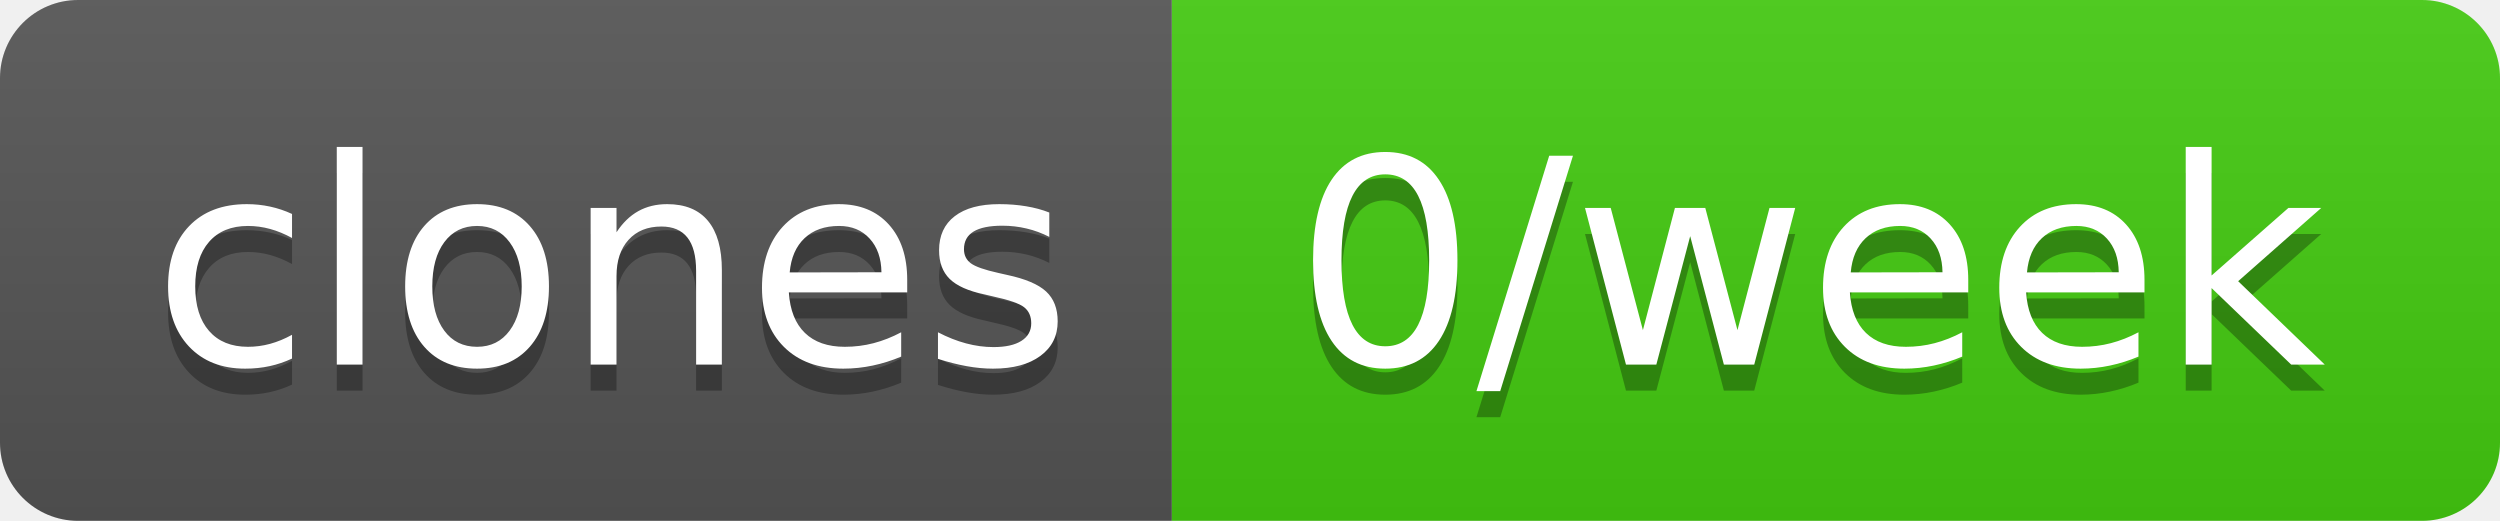
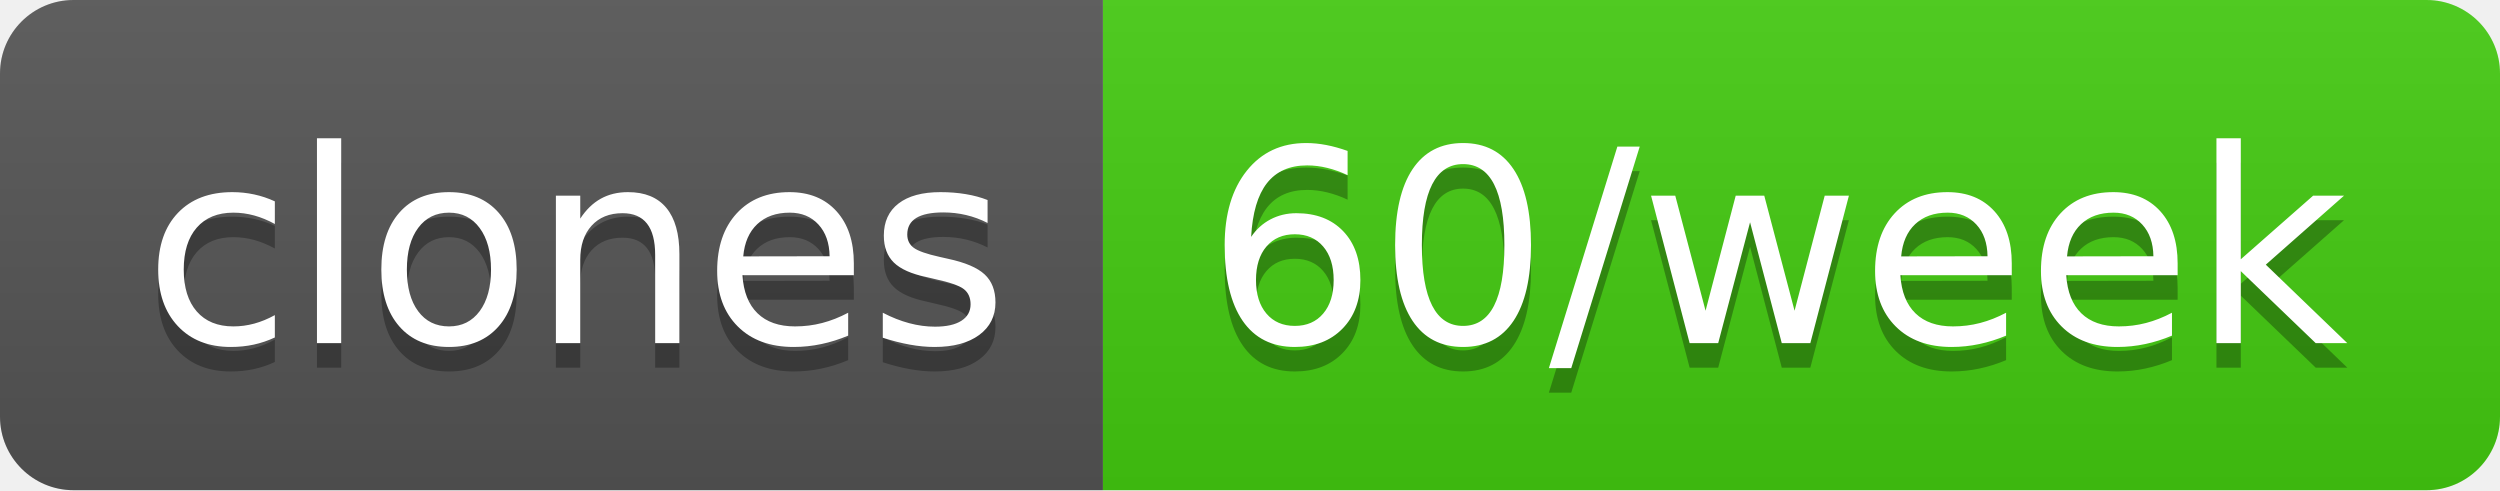
- <svg xmlns="http://www.w3.org/2000/svg" width="96" height="20" role="img" aria-label="clones: 0/week">
+ <svg xmlns="http://www.w3.org/2000/svg" width="102" height="20" role="img" aria-label="clones: 60/week">
  <linearGradient id="s" x2="0" y2="100%">
    <stop offset="0" stop-color="#bbb" stop-opacity=".1" />
    <stop offset="1" stop-opacity=".1" />
  </linearGradient>
  <clipPath id="r">
-     <rect width="96" height="20" rx="3" fill="#fff" />
+     <rect width="102" height="20" rx="3" fill="#fff" />
  </clipPath>
  <g clip-path="url(#r)">
    <rect width="45" height="20" fill="#555" />
-     <rect x="45" width="51" height="20" fill="#4c1" />
-     <rect width="96" height="20" fill="url(#s)" />
+     <rect x="45" width="57" height="20" fill="#4c1" />
+     <rect width="102" height="20" fill="url(#s)" />
  </g>
  <g fill="#fff" text-anchor="middle" font-family="Verdana,Geneva,DejaVu Sans,sans-serif" text-rendering="geometricPrecision" font-size="110">
    <text aria-hidden="true" x="235" y="150" fill="#010101" fill-opacity=".3" transform="scale(.1)" textLength="350">clones</text>
    <text x="235" y="140" transform="scale(.1)" fill="#fff" textLength="350">clones</text>
-     <text aria-hidden="true" x="695" y="150" fill="#010101" fill-opacity=".3" transform="scale(.1)" textLength="410">0/week</text>
-     <text x="695" y="140" transform="scale(.1)" fill="#fff" textLength="410">0/week</text>
+     <text aria-hidden="true" x="725" y="150" fill="#010101" fill-opacity=".3" transform="scale(.1)" textLength="470">60/week</text>
+     <text x="725" y="140" transform="scale(.1)" fill="#fff" textLength="470">60/week</text>
  </g>
</svg>
